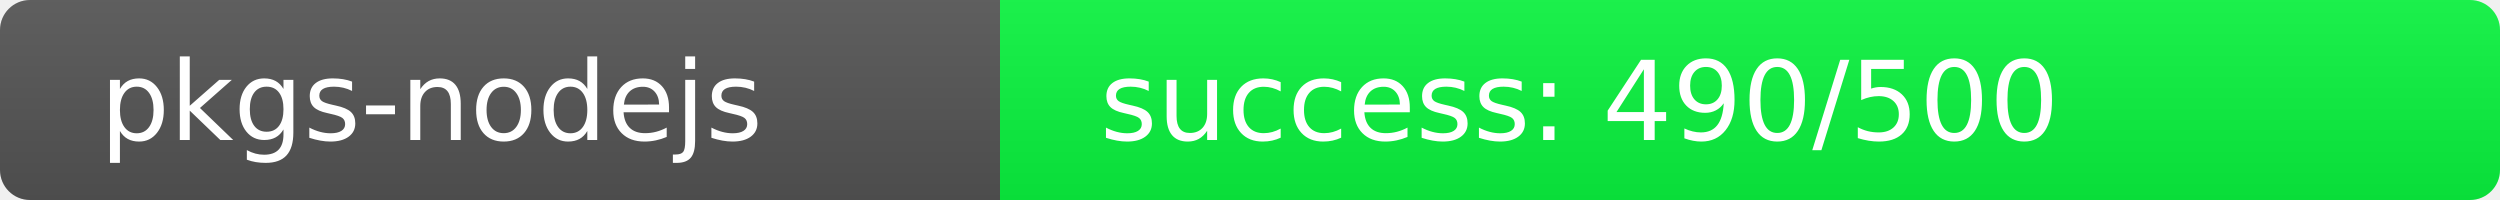
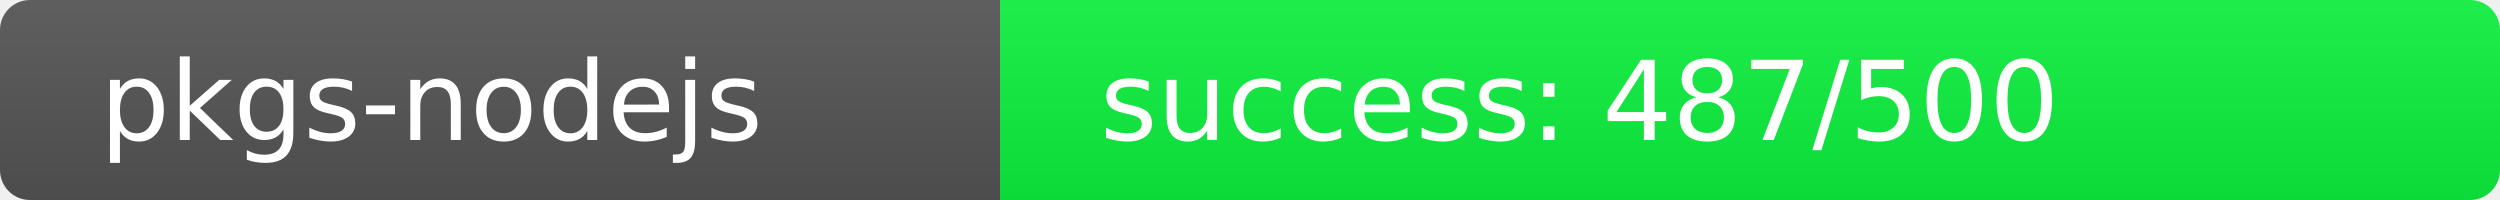
<svg xmlns="http://www.w3.org/2000/svg" width="250" height="20" role="img">
  <linearGradient id="s" x2="0" y2="100%">
    <stop offset="0" stop-color="#bbb" stop-opacity=".1" />
    <stop offset="1" stop-opacity=".1" />
  </linearGradient>
  <clipPath id="r">
    <rect width="250" height="20" rx="3" fill="#fff" />
  </clipPath>
  <g clip-path="url(#r)">
    <rect width="100" height="20" fill="#555" />
-     <rect x="100" width="150" height="20" fill="rgb(10,246,64)" />
+     <rect x="100" width="150" height="20" fill="rgb(13,243,64)" />
    <rect width="250" height="20" fill="url(#s)" />
  </g>
  <g fill="#fff" text-anchor="start" font-family="Verdana,Geneva,DejaVu Sans,sans-serif" text-rendering="geometricPrecision" font-size="110">
    <text x="100" y="140" transform="scale(.1)" fill="#fff">pkgs-nodejs</text>
-     <text x="1100" y="140" transform="scale(.1)" fill="#fff">success: 490/500</text>
+     <text x="1100" y="140" transform="scale(.1)" fill="#fff">success: 487/500</text>
  </g>
</svg>
